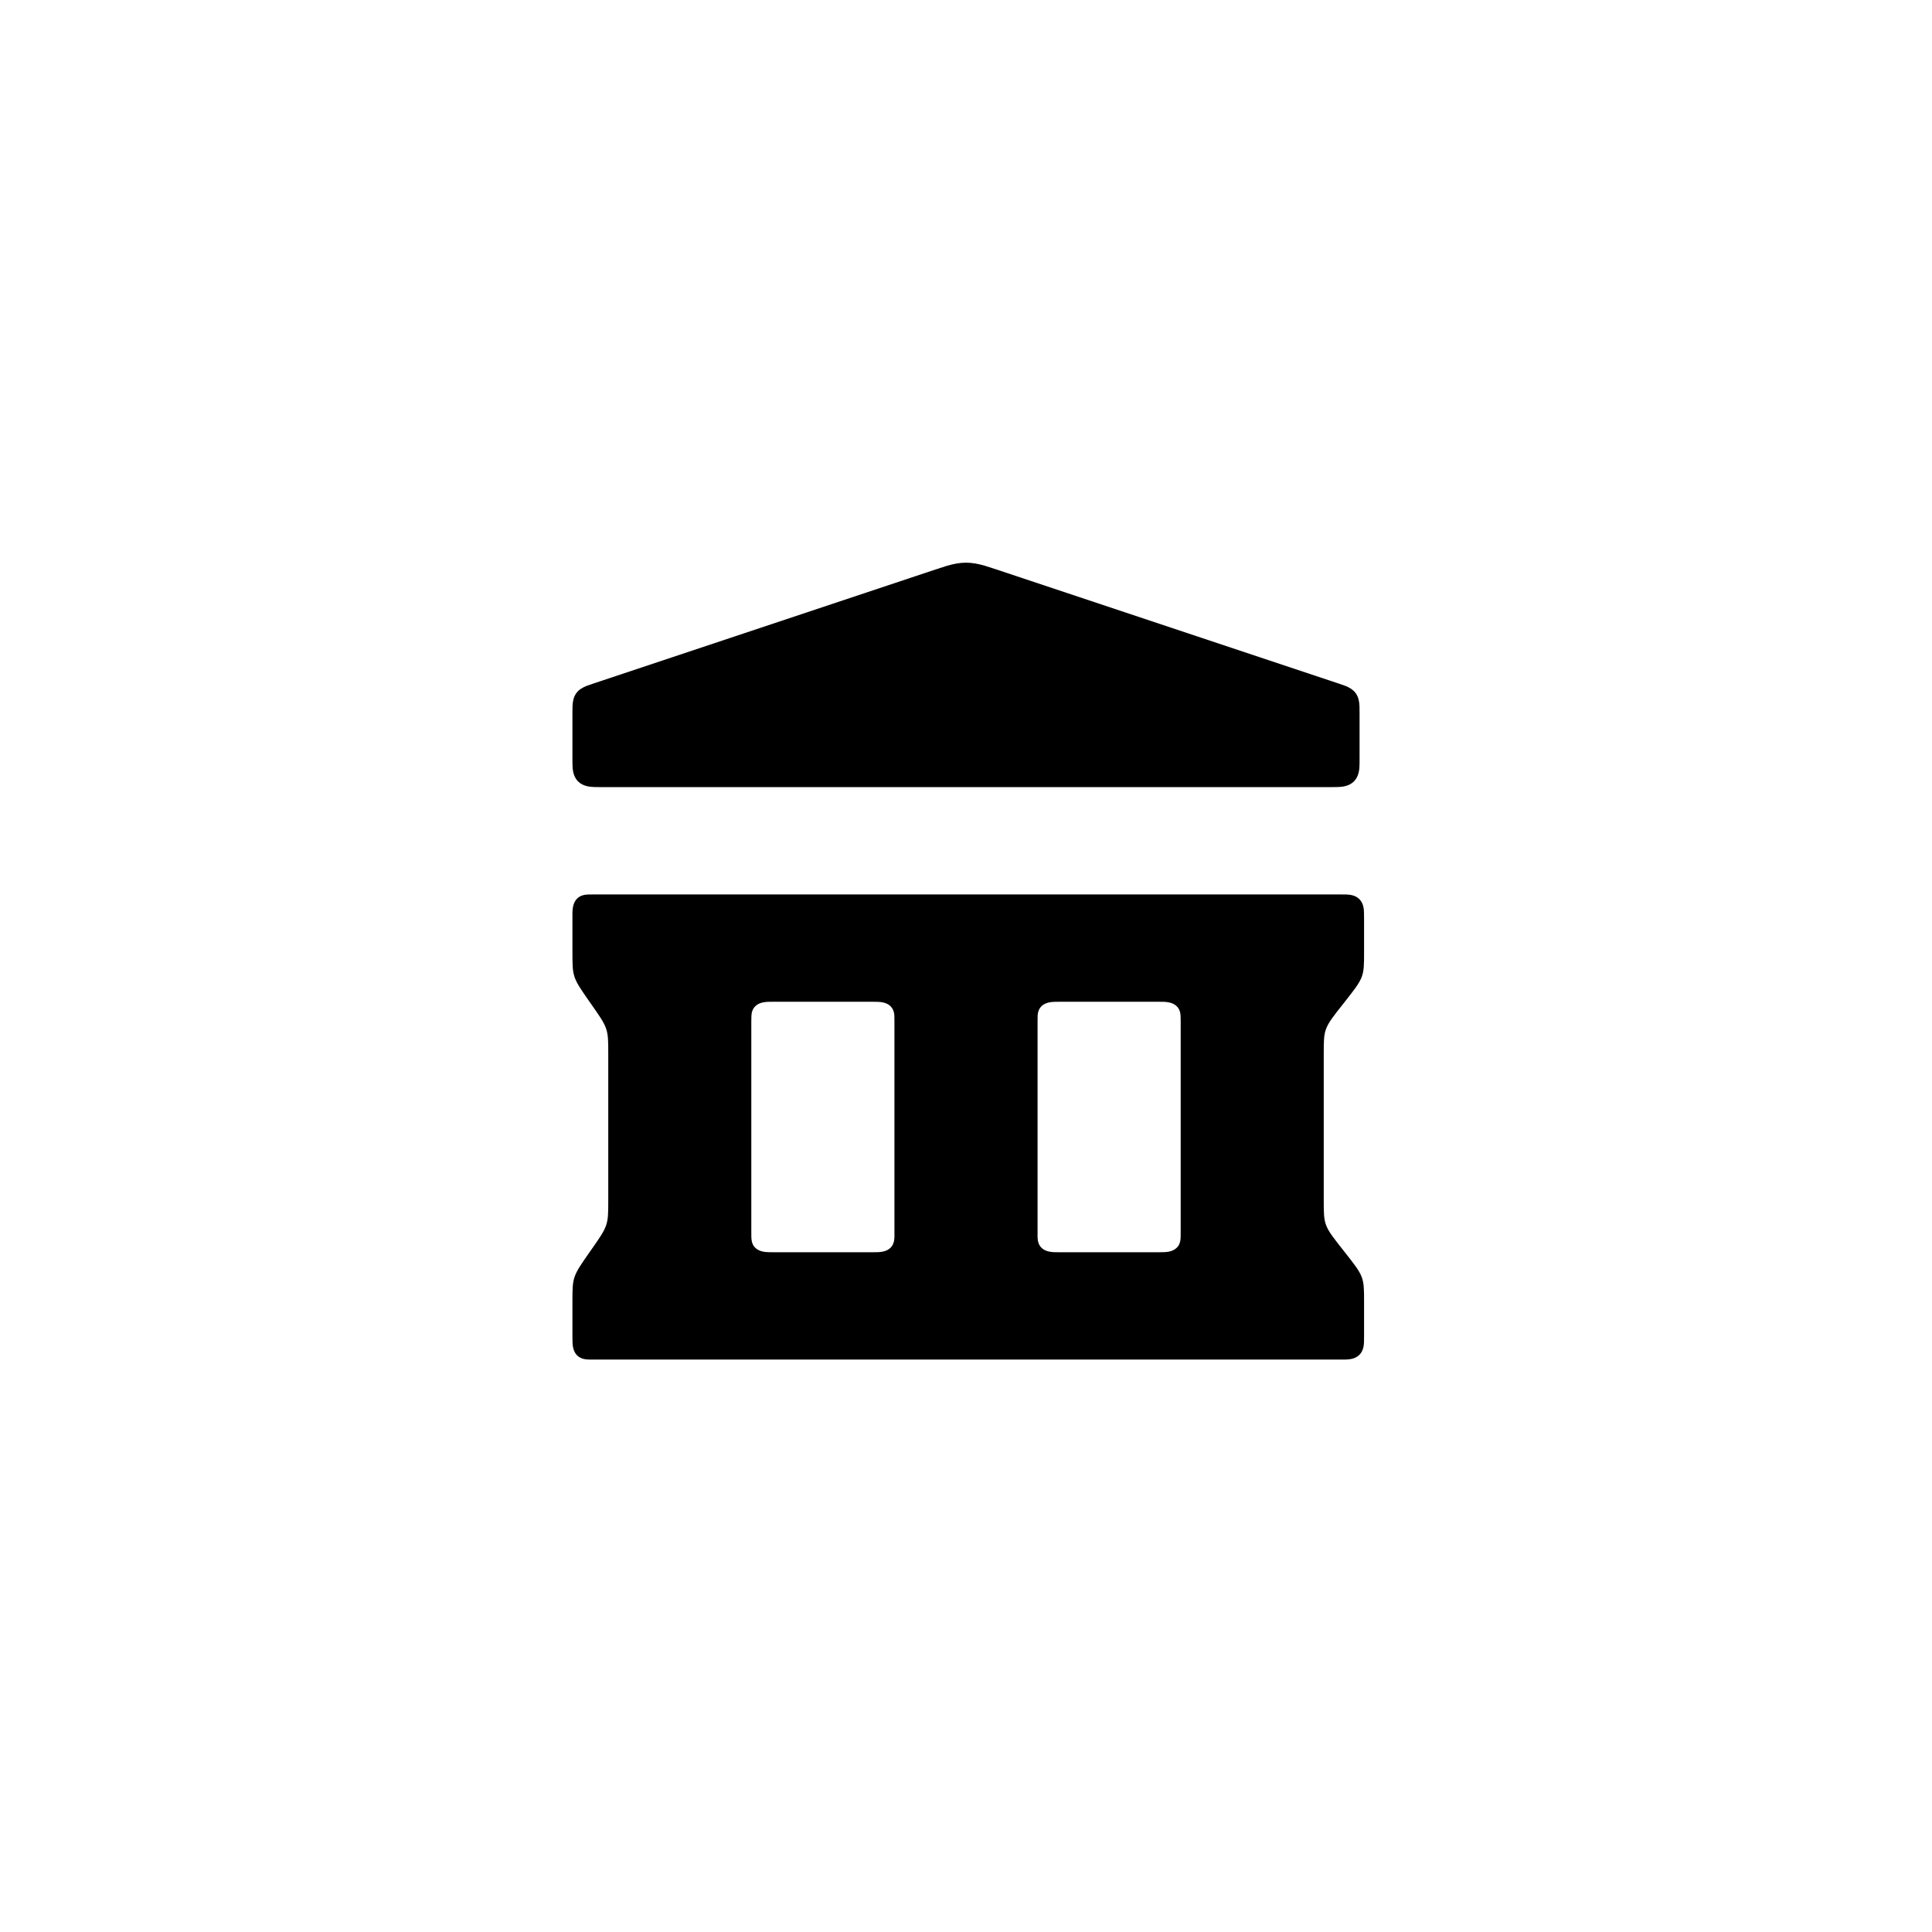
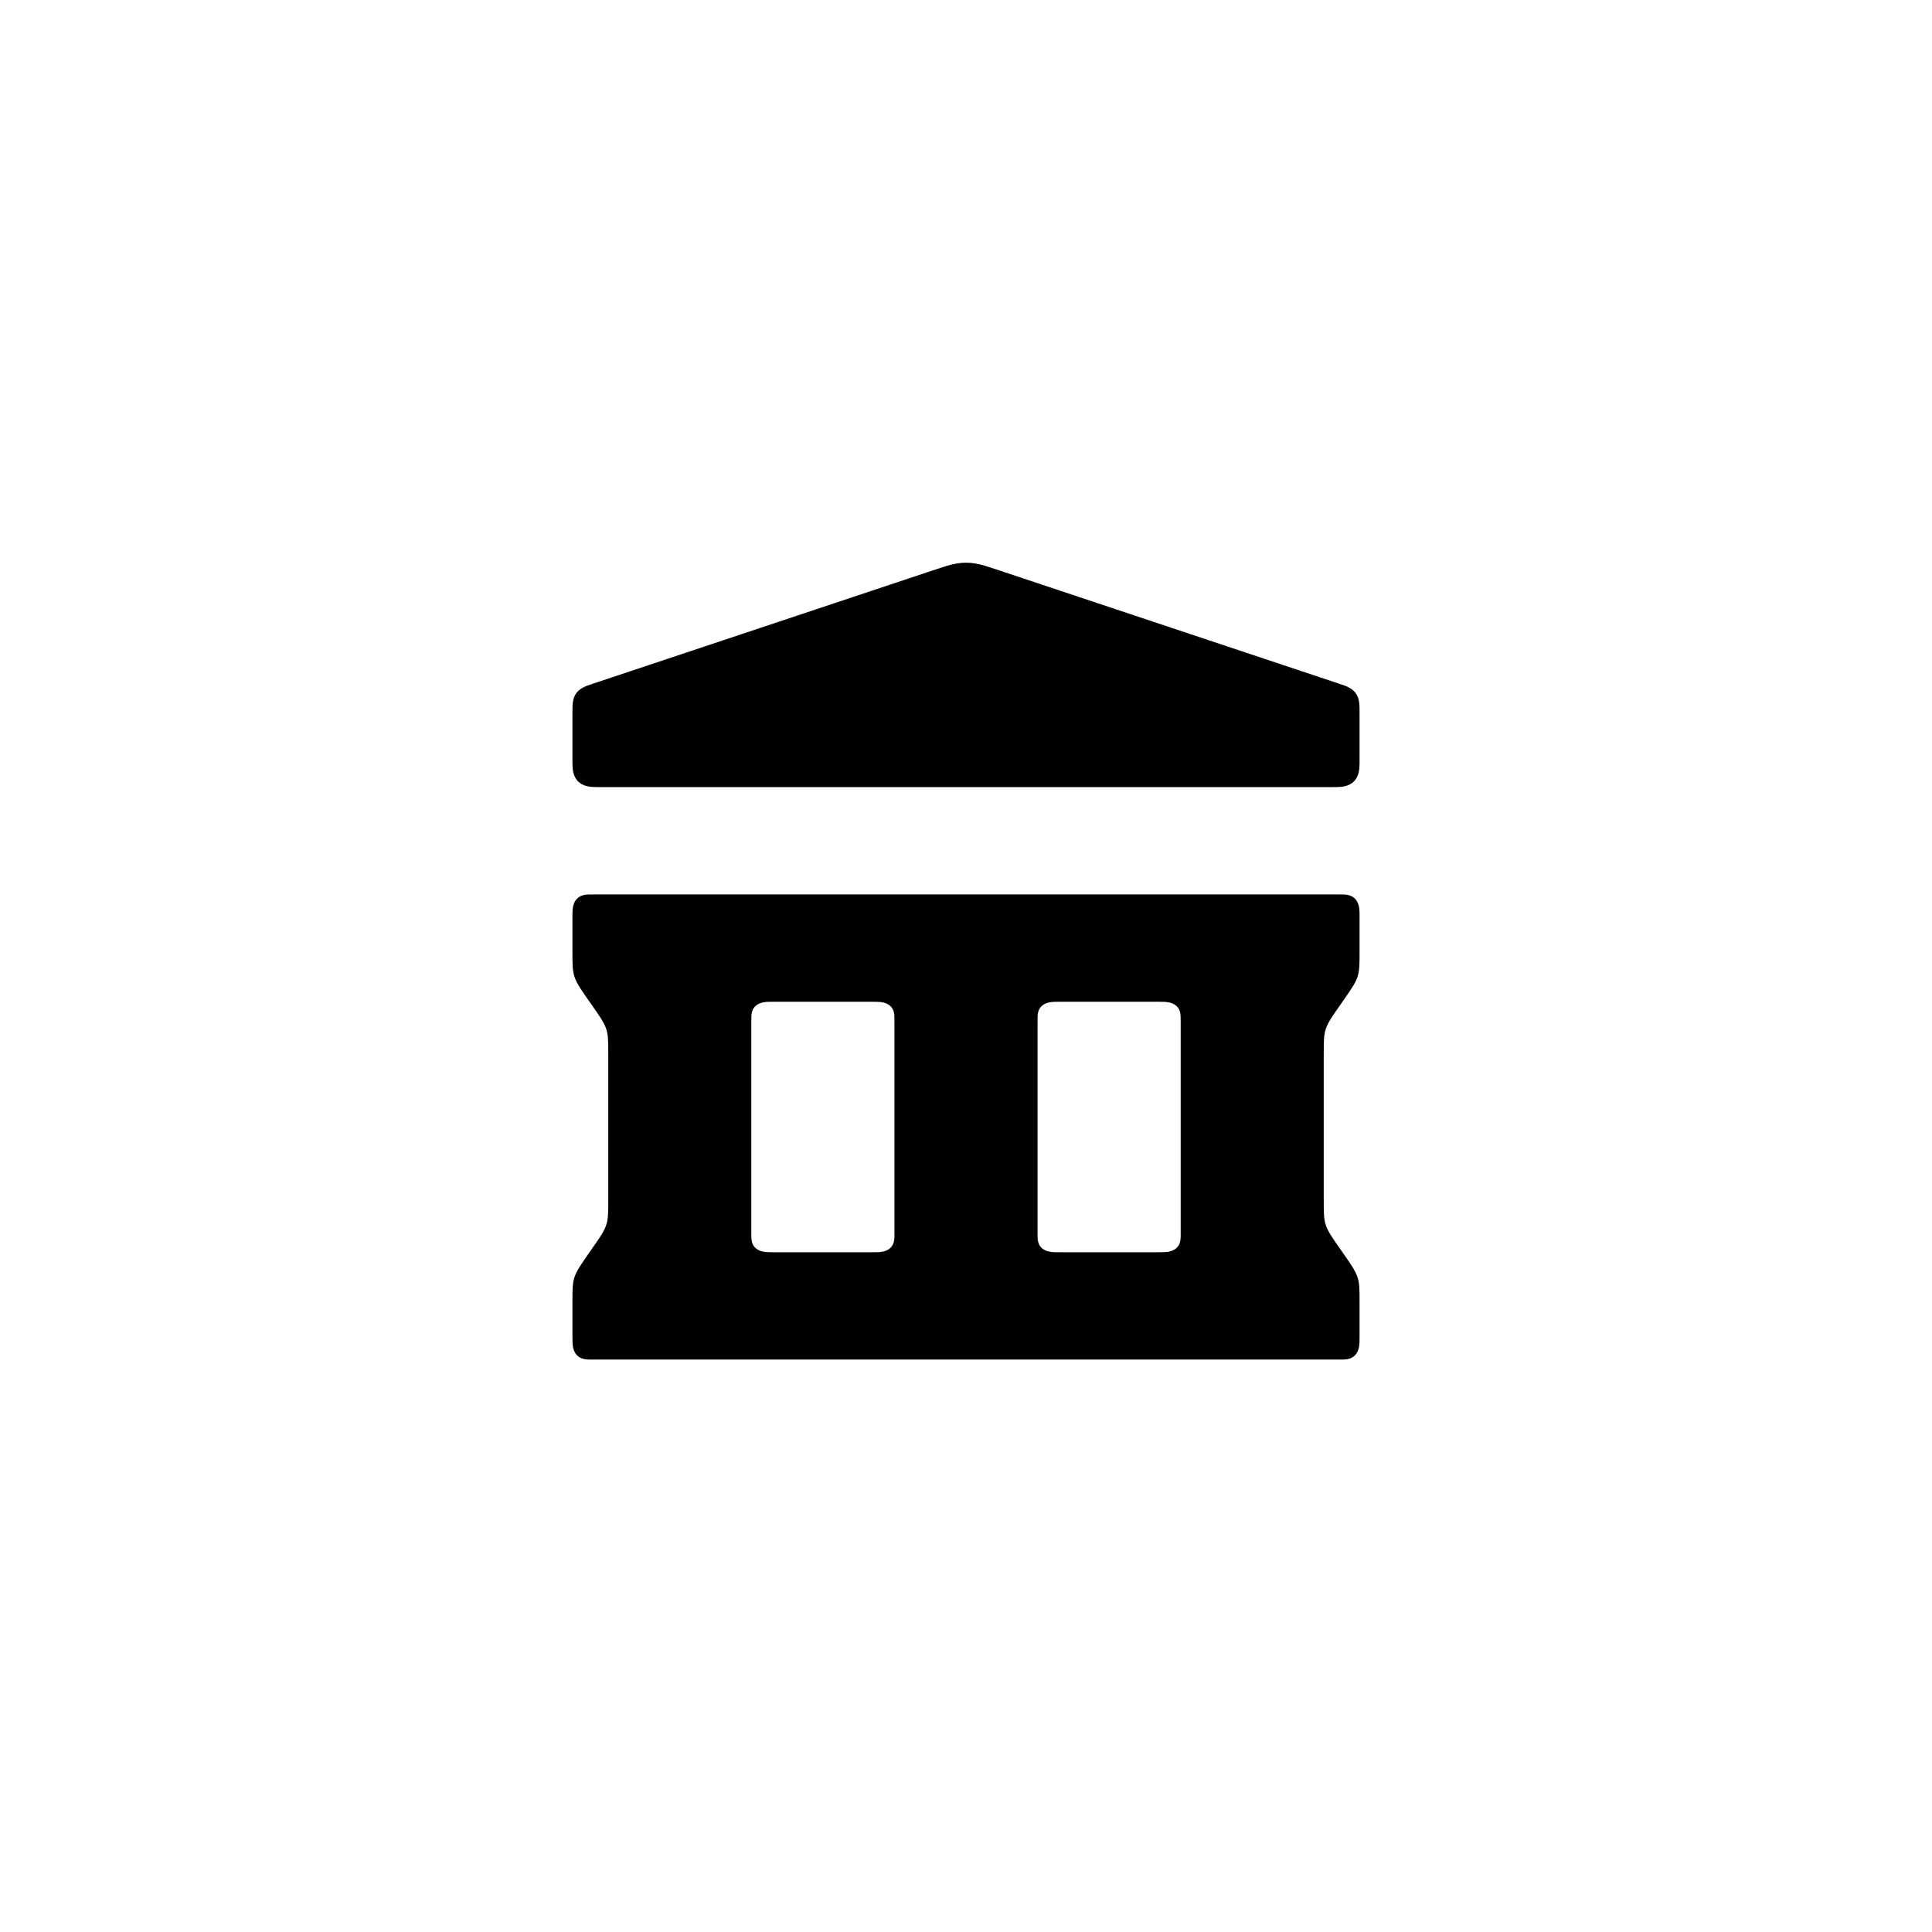
<svg xmlns="http://www.w3.org/2000/svg" width="24" height="24" viewBox="0 0 24 24">
-   <path fill-rule="evenodd" d="M7.111 9.41L7.111 8.864C7.111 8.819 7.111 8.794 7.112 8.774C7.114 8.722 7.122 8.663 7.158 8.612C7.192 8.565 7.241 8.539 7.288 8.52C7.309 8.512 7.334 8.503 7.383 8.487L11.589 7.085C11.674 7.057 11.72 7.042 11.762 7.029C11.94 6.977 12.06 6.977 12.238 7.029C12.28 7.042 12.326 7.057 12.411 7.085L16.617 8.487C16.666 8.503 16.691 8.512 16.712 8.52C16.759 8.539 16.808 8.565 16.842 8.612C16.878 8.663 16.886 8.722 16.888 8.774C16.889 8.794 16.889 8.819 16.889 8.864L16.889 9.41L16.889 9.41C16.889 9.479 16.889 9.516 16.886 9.549C16.881 9.594 16.867 9.659 16.819 9.707C16.758 9.768 16.671 9.776 16.609 9.777C16.592 9.778 16.57 9.778 16.521 9.778L7.479 9.778C7.43 9.778 7.408 9.778 7.391 9.777C7.329 9.776 7.242 9.768 7.181 9.707C7.133 9.659 7.119 9.594 7.114 9.549C7.111 9.516 7.111 9.479 7.111 9.41L7.111 9.41ZM7.384 11.111L16.638 11.111L16.638 11.111C16.682 11.111 16.709 11.111 16.731 11.112C16.773 11.114 16.839 11.122 16.886 11.169C16.939 11.221 16.944 11.296 16.944 11.345C16.945 11.358 16.945 11.376 16.945 11.415L16.945 11.824C16.945 12.141 16.945 12.141 16.695 12.458C16.444 12.775 16.444 12.775 16.444 13.092L16.444 14.908C16.444 15.225 16.444 15.225 16.695 15.542C16.945 15.859 16.945 15.859 16.945 16.176L16.945 16.585C16.945 16.629 16.945 16.656 16.944 16.677C16.942 16.719 16.934 16.784 16.886 16.831C16.833 16.883 16.758 16.888 16.709 16.889C16.696 16.889 16.677 16.889 16.638 16.889L7.384 16.889C7.349 16.889 7.332 16.889 7.321 16.889C7.277 16.888 7.21 16.883 7.163 16.831C7.121 16.784 7.114 16.719 7.112 16.677C7.111 16.656 7.111 16.629 7.111 16.585L7.111 16.176C7.111 15.859 7.111 15.859 7.333 15.542C7.556 15.225 7.556 15.225 7.556 14.908L7.556 13.092C7.556 12.775 7.556 12.775 7.333 12.458C7.111 12.141 7.111 12.141 7.111 11.824L7.111 11.415C7.111 11.376 7.111 11.358 7.111 11.345C7.112 11.296 7.116 11.221 7.163 11.169C7.205 11.122 7.263 11.114 7.301 11.112C7.32 11.111 7.344 11.111 7.384 11.111L7.384 11.111ZM9.333 12.697L9.333 15.303C9.333 15.353 9.333 15.382 9.337 15.407C9.341 15.435 9.352 15.476 9.39 15.507C9.436 15.547 9.5 15.554 9.548 15.555C9.565 15.556 9.585 15.556 9.628 15.556L10.817 15.556C10.857 15.556 10.885 15.556 10.906 15.555C10.945 15.553 11.009 15.547 11.055 15.507C11.101 15.468 11.109 15.412 11.111 15.371C11.111 15.357 11.111 15.339 11.111 15.303L11.111 12.697C11.111 12.655 11.111 12.632 11.11 12.612C11.107 12.576 11.096 12.528 11.055 12.493C11.009 12.453 10.944 12.446 10.896 12.445C10.88 12.444 10.859 12.444 10.817 12.444L9.628 12.444C9.588 12.444 9.56 12.444 9.539 12.445C9.5 12.447 9.436 12.453 9.39 12.493C9.343 12.532 9.335 12.588 9.334 12.629C9.333 12.643 9.333 12.661 9.333 12.697L9.333 12.697ZM14.667 12.697C14.667 12.661 14.667 12.643 14.666 12.629C14.665 12.588 14.657 12.532 14.61 12.493C14.564 12.453 14.5 12.447 14.461 12.445C14.44 12.444 14.412 12.444 14.372 12.444L13.183 12.444C13.141 12.444 13.12 12.444 13.104 12.445C13.056 12.446 12.991 12.453 12.945 12.493C12.904 12.528 12.893 12.576 12.89 12.612C12.889 12.632 12.889 12.655 12.889 12.697L12.889 15.303C12.889 15.339 12.889 15.357 12.889 15.371C12.891 15.412 12.899 15.468 12.945 15.507C12.991 15.547 13.055 15.553 13.094 15.555C13.115 15.556 13.143 15.556 13.183 15.556L14.372 15.556C14.415 15.556 14.435 15.556 14.452 15.555C14.5 15.554 14.564 15.547 14.61 15.507C14.648 15.476 14.659 15.435 14.663 15.407C14.667 15.382 14.667 15.353 14.667 15.303L14.667 12.697L14.667 12.697Z" />
+   <path fill-rule="evenodd" d="M7.111 9.41L7.111 8.864C7.111 8.819 7.111 8.794 7.112 8.774C7.114 8.722 7.122 8.663 7.158 8.612C7.192 8.565 7.241 8.539 7.288 8.52C7.309 8.512 7.334 8.503 7.383 8.487L11.589 7.085C11.674 7.057 11.72 7.042 11.762 7.029C11.94 6.977 12.06 6.977 12.238 7.029C12.28 7.042 12.326 7.057 12.411 7.085L16.617 8.487C16.666 8.503 16.691 8.512 16.712 8.52C16.759 8.539 16.808 8.565 16.842 8.612C16.878 8.663 16.886 8.722 16.888 8.774C16.889 8.794 16.889 8.819 16.889 8.864L16.889 9.41L16.889 9.41C16.889 9.479 16.889 9.516 16.886 9.549C16.881 9.594 16.867 9.659 16.819 9.707C16.758 9.768 16.671 9.776 16.609 9.777C16.592 9.778 16.57 9.778 16.521 9.778L7.479 9.778C7.43 9.778 7.408 9.778 7.391 9.777C7.329 9.776 7.242 9.768 7.181 9.707C7.133 9.659 7.119 9.594 7.114 9.549C7.111 9.516 7.111 9.479 7.111 9.41L7.111 9.41ZM7.384 11.111L16.616 11.111L16.616 11.111C16.656 11.111 16.68 11.111 16.699 11.112C16.737 11.114 16.795 11.122 16.837 11.169C16.884 11.221 16.888 11.296 16.889 11.345C16.889 11.358 16.889 11.376 16.889 11.415L16.889 11.824C16.889 12.141 16.889 12.141 16.667 12.458C16.444 12.775 16.444 12.775 16.444 13.092L16.444 14.908C16.444 15.225 16.444 15.225 16.667 15.542C16.889 15.859 16.889 15.859 16.889 16.176L16.889 16.585C16.889 16.629 16.889 16.656 16.888 16.677C16.886 16.719 16.879 16.784 16.837 16.831C16.79 16.883 16.723 16.888 16.679 16.889C16.668 16.889 16.651 16.889 16.616 16.889L7.384 16.889C7.349 16.889 7.332 16.889 7.321 16.889C7.277 16.888 7.21 16.883 7.163 16.831C7.121 16.784 7.114 16.719 7.112 16.677C7.111 16.656 7.111 16.629 7.111 16.585L7.111 16.176C7.111 15.859 7.111 15.859 7.333 15.542C7.556 15.225 7.556 15.225 7.556 14.908L7.556 13.092C7.556 12.775 7.556 12.775 7.333 12.458C7.111 12.141 7.111 12.141 7.111 11.824L7.111 11.415C7.111 11.376 7.111 11.358 7.111 11.345C7.112 11.296 7.116 11.221 7.163 11.169C7.205 11.122 7.263 11.114 7.301 11.112C7.32 11.111 7.344 11.111 7.384 11.111L7.384 11.111ZM9.333 12.697L9.333 15.303C9.333 15.353 9.333 15.382 9.337 15.407C9.341 15.435 9.352 15.476 9.39 15.507C9.436 15.547 9.5 15.554 9.548 15.555C9.565 15.556 9.585 15.556 9.628 15.556L10.817 15.556C10.857 15.556 10.885 15.556 10.906 15.555C10.945 15.553 11.009 15.547 11.055 15.507C11.101 15.468 11.109 15.412 11.111 15.371C11.111 15.357 11.111 15.339 11.111 15.303L11.111 12.697C11.111 12.655 11.111 12.632 11.11 12.612C11.107 12.576 11.096 12.528 11.055 12.493C11.009 12.453 10.944 12.446 10.896 12.445C10.88 12.444 10.859 12.444 10.817 12.444L9.628 12.444C9.588 12.444 9.56 12.444 9.539 12.445C9.5 12.447 9.436 12.453 9.39 12.493C9.343 12.532 9.335 12.588 9.334 12.629C9.333 12.643 9.333 12.661 9.333 12.697L9.333 12.697ZM14.667 12.697C14.667 12.661 14.667 12.643 14.666 12.629C14.665 12.588 14.657 12.532 14.61 12.493C14.564 12.453 14.5 12.447 14.461 12.445C14.44 12.444 14.412 12.444 14.372 12.444L13.183 12.444C13.141 12.444 13.12 12.444 13.104 12.445C13.056 12.446 12.991 12.453 12.945 12.493C12.904 12.528 12.893 12.576 12.89 12.612C12.889 12.632 12.889 12.655 12.889 12.697L12.889 15.303C12.889 15.339 12.889 15.357 12.889 15.371C12.891 15.412 12.899 15.468 12.945 15.507C12.991 15.547 13.055 15.553 13.094 15.555C13.115 15.556 13.143 15.556 13.183 15.556L14.372 15.556C14.415 15.556 14.435 15.556 14.452 15.555C14.5 15.554 14.564 15.547 14.61 15.507C14.648 15.476 14.659 15.435 14.663 15.407C14.667 15.382 14.667 15.353 14.667 15.303L14.667 12.697L14.667 12.697Z" />
</svg>
